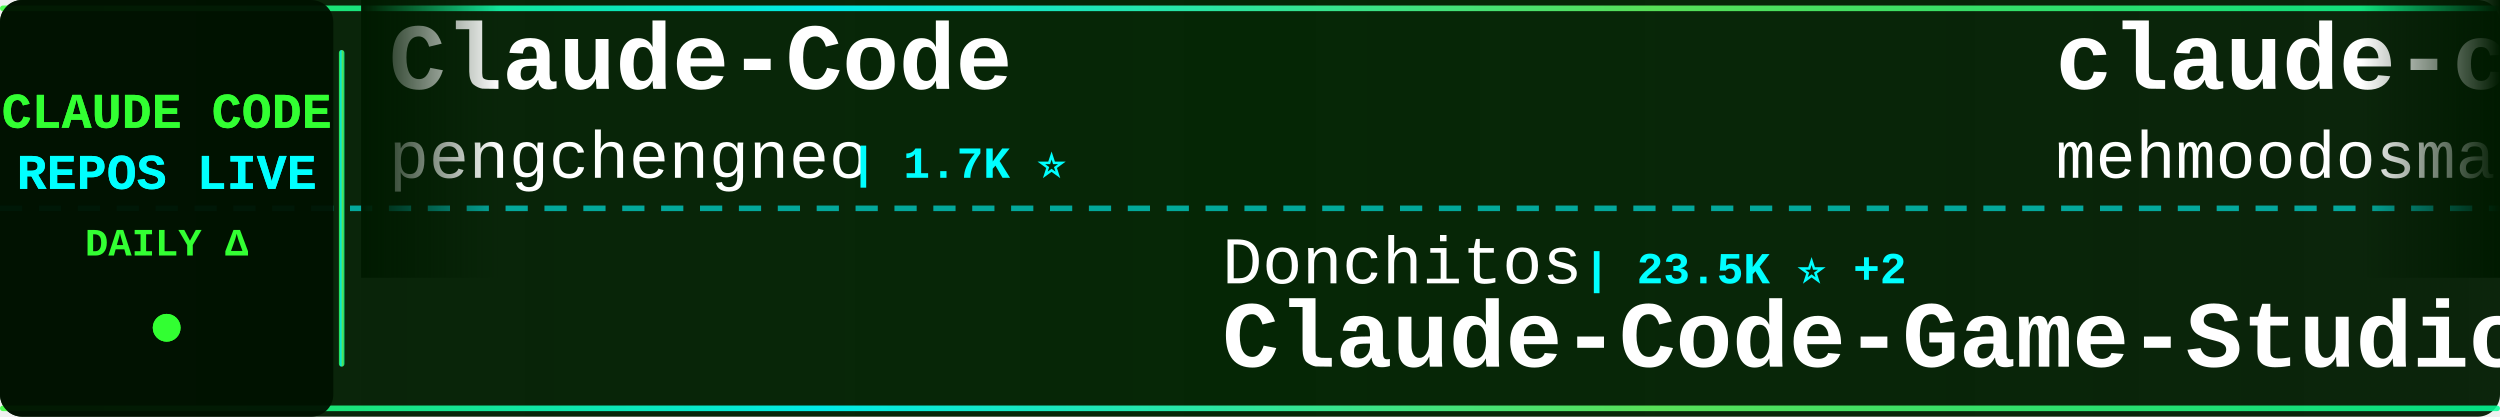
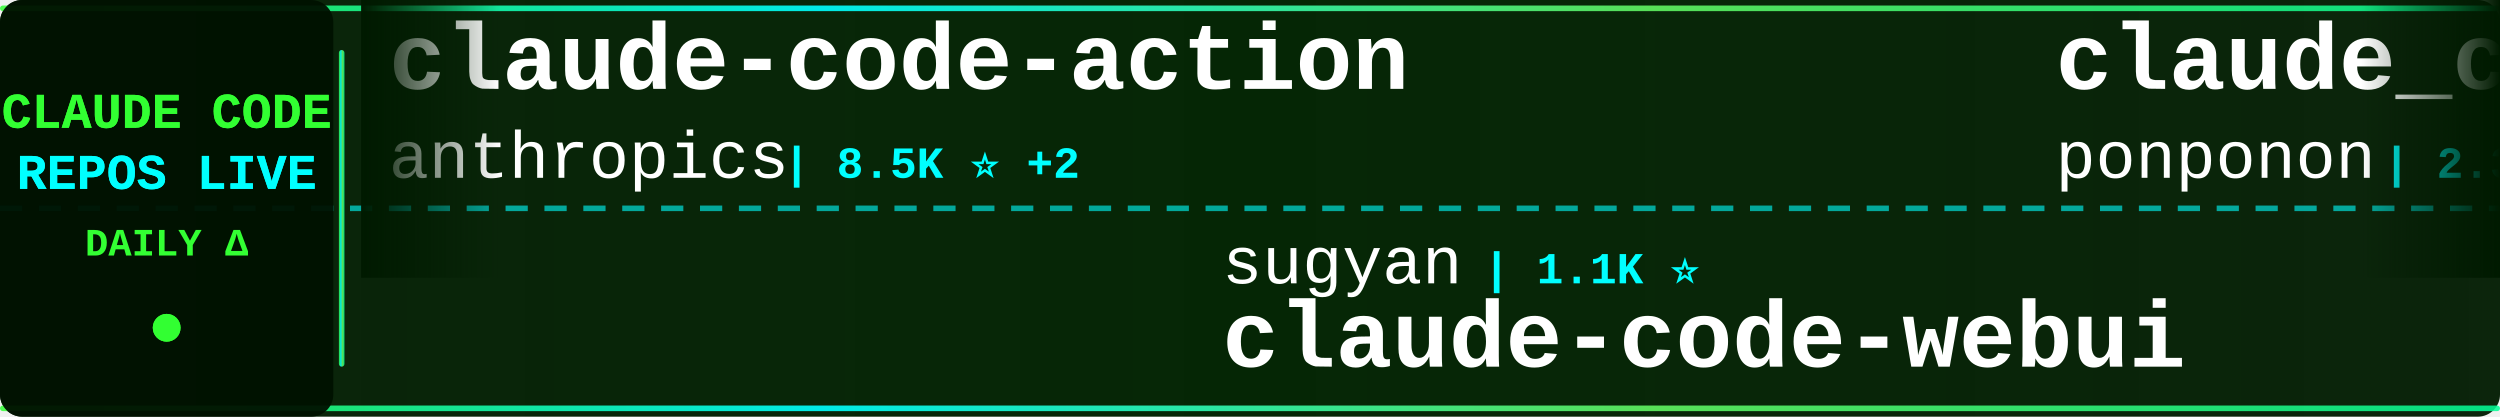
<svg xmlns="http://www.w3.org/2000/svg" width="900" height="150">
  <defs>
    <linearGradient id="tickerBg" x1="0%" y1="0%" x2="100%" y2="0%">
      <stop offset="0%" style="stop-color:#001a00;stop-opacity:0.95" />
      <stop offset="50%" style="stop-color:#002200;stop-opacity:0.98" />
      <stop offset="100%" style="stop-color:#001a00;stop-opacity:0.95" />
    </linearGradient>
    <linearGradient id="borderGrad" x1="0%" y1="0%" x2="100%" y2="0%">
      <stop offset="0%" style="stop-color:#33ff33;stop-opacity:0.85">
        <animate attributeName="stop-opacity" values="0.85;1;0.85" dur="2s" repeatCount="indefinite" />
      </stop>
      <stop offset="33%" style="stop-color:#00ffff;stop-opacity:0.9">
        <animate attributeName="stop-opacity" values="0.9;1;0.9" dur="2.2s" repeatCount="indefinite" />
      </stop>
      <stop offset="66%" style="stop-color:#66ff66;stop-opacity:0.85">
        <animate attributeName="stop-opacity" values="0.85;1;0.85" dur="1.8s" repeatCount="indefinite" />
      </stop>
      <stop offset="100%" style="stop-color:#00ff99;stop-opacity:0.85">
        <animate attributeName="stop-opacity" values="0.85;1;0.85" dur="2s" repeatCount="indefinite" />
      </stop>
    </linearGradient>
    <filter id="textGlow">
      <feGaussianBlur stdDeviation="0.1" result="coloredBlur" />
      <feMerge>
        <feMergeNode in="coloredBlur" />
        <feMergeNode in="SourceGraphic" />
      </feMerge>
    </filter>
    <filter id="metricGlow">
      <feGaussianBlur stdDeviation="0.2" result="coloredBlur" />
      <feMerge>
        <feMergeNode in="coloredBlur" />
        <feMergeNode in="SourceGraphic" />
      </feMerge>
    </filter>
    <linearGradient id="leftFade" x1="0%" y1="0%" x2="100%" y2="0%">
      <stop offset="0%" style="stop-color:#001a00;stop-opacity:1" />
      <stop offset="100%" style="stop-color:#001a00;stop-opacity:0" />
    </linearGradient>
    <linearGradient id="rightFade" x1="0%" y1="0%" x2="100%" y2="0%">
      <stop offset="0%" style="stop-color:#001a00;stop-opacity:0" />
      <stop offset="100%" style="stop-color:#001a00;stop-opacity:1" />
    </linearGradient>
  </defs>
  <rect width="900" height="150" fill="url(#tickerBg)" rx="8" />
  <rect x="0" y="2" width="900" height="2" fill="url(#borderGrad)" rx="1" />
  <rect x="0" y="146" width="900" height="2" fill="url(#borderGrad)" rx="1" />
  <line x1="0" y1="75" x2="900" y2="75" stroke="#00ffff" stroke-width="2" stroke-dasharray="8 6" opacity="0.6" />
  <rect x="0" y="0" width="120" height="150" fill="#001100" opacity="0.95" rx="8" />
  <text x="60" y="46" font-family="'Courier New', monospace" font-size="18" font-weight="bold" fill="#33ff33" text-anchor="middle" filter="url(#textGlow)">
    CLAUDE CODE
  </text>
  <text x="60" y="68" font-family="'Courier New', monospace" font-size="18" font-weight="bold" fill="#00ffff" text-anchor="middle" filter="url(#textGlow)">
    REPOS LIVE
  </text>
  <text x="60" y="92" font-family="'Courier New', monospace" font-size="14" font-weight="bold" fill="#33ff33" text-anchor="middle">
    DAILY Δ
  </text>
  <circle cx="60" cy="118" r="5" fill="#33ff33" filter="url(#metricGlow)">
    <animate attributeName="r" values="4;6;4" dur="1.5s" repeatCount="indefinite" />
    <animate attributeName="opacity" values="0.6;1;0.6" dur="1.5s" repeatCount="indefinite" />
  </circle>
  <rect x="122" y="18" width="2" height="114" fill="url(#borderGrad)" rx="1" />
  <clipPath id="tickerClip">
    <rect x="130" y="0" width="770" height="150" />
  </clipPath>
  <g clip-path="url(#tickerClip)">
    <g id="tickerItems">
      <animateTransform attributeName="transform" attributeType="XML" type="translate" from="0 0" to="-3000 0" dur="54s" repeatCount="indefinite" />
      <g transform="translate(0, 0)">
-         <text x="140" y="32" font-family="'Courier New', monospace" font-size="34" font-weight="bold" fill="#ffffff">Claude-Code</text>
-         <text x="140" y="64" font-family="'Courier New', monospace" font-size="24" font-weight="normal" fill="#ffffff" opacity="1.0">pengchengneo</text>
-         <text x="306" y="64" font-family="'Courier New', monospace" font-size="16" font-weight="bold" fill="#00ffff"> | 1.7K ⭐</text>
+         <text x="140" y="32" font-family="'Courier New', monospace" font-size="34" font-weight="bold" fill="#ffffff">claude-code-action</text>
+         <text x="140" y="64" font-family="'Courier New', monospace" font-size="24" font-weight="normal" fill="#ffffff" opacity="1.0">anthropics</text>
+         <text x="282" y="64" font-family="'Courier New', monospace" font-size="16" font-weight="bold" fill="#00ffff"> | 8.5K ⭐ +2</text>
      </g>
      <g transform="translate(300, 0)">
-         <text x="140" y="102" font-family="'Courier New', monospace" font-size="24" font-weight="normal" fill="#ffffff" opacity="1.0">Donchitos</text>
-         <text x="270" y="102" font-family="'Courier New', monospace" font-size="16" font-weight="bold" fill="#00ffff"> | 23.5K ⭐ +2</text>
-         <text x="140" y="132" font-family="'Courier New', monospace" font-size="34" font-weight="bold" fill="#ffffff">Claude-Code-Game-Studios</text>
+         <text x="140" y="102" font-family="'Courier New', monospace" font-size="24" font-weight="normal" fill="#ffffff" opacity="1.0">sugyan</text>
+         <text x="234" y="102" font-family="'Courier New', monospace" font-size="16" font-weight="bold" fill="#00ffff"> | 1.1K ⭐</text>
+         <text x="140" y="132" font-family="'Courier New', monospace" font-size="34" font-weight="bold" fill="#ffffff">claude-code-webui</text>
      </g>
      <g transform="translate(600, 0)">
-         <text x="140" y="32" font-family="'Courier New', monospace" font-size="34" font-weight="bold" fill="#ffffff">claude-code</text>
-         <text x="140" y="64" font-family="'Courier New', monospace" font-size="24" font-weight="normal" fill="#ffffff" opacity="1.0">mehmoodosman</text>
-         <text x="306" y="64" font-family="'Courier New', monospace" font-size="16" font-weight="bold" fill="#00ffff"> | 172 ⭐</text>
+         <text x="140" y="32" font-family="'Courier New', monospace" font-size="34" font-weight="bold" fill="#ffffff">claude_code_src</text>
+         <text x="140" y="64" font-family="'Courier New', monospace" font-size="24" font-weight="normal" fill="#ffffff" opacity="1.0">ponponon</text>
+         <text x="258" y="64" font-family="'Courier New', monospace" font-size="16" font-weight="bold" fill="#00ffff"> | 2.3K ⭐</text>
      </g>
      <g transform="translate(900, 0)">
-         <text x="140" y="102" font-family="'Courier New', monospace" font-size="24" font-weight="normal" fill="#ffffff" opacity="1.0">freestylefly</text>
-         <text x="306" y="102" font-family="'Courier New', monospace" font-size="16" font-weight="bold" fill="#00ffff"> | 128 ⭐</text>
-         <text x="140" y="132" font-family="'Courier New', monospace" font-size="34" font-weight="bold" fill="#ffffff">claude-code</text>
+         <text x="140" y="102" font-family="'Courier New', monospace" font-size="24" font-weight="normal" fill="#ffffff" opacity="1.0">Chachamaru127</text>
+         <text x="318" y="102" font-family="'Courier New', monospace" font-size="16" font-weight="bold" fill="#00ffff"> | 3.0K ⭐ +2</text>
+         <text x="140" y="132" font-family="'Courier New', monospace" font-size="34" font-weight="bold" fill="#ffffff">claude-code-harness</text>
      </g>
      <g transform="translate(1200, 0)">
-         <text x="140" y="32" font-family="'Courier New', monospace" font-size="34" font-weight="bold" fill="#ffffff">claude-code-rust</text>
-         <text x="140" y="64" font-family="'Courier New', monospace" font-size="24" font-weight="normal" fill="#ffffff" opacity="1.0">lorryjovens-hub</text>
-         <text x="342" y="64" font-family="'Courier New', monospace" font-size="16" font-weight="bold" fill="#00ffff"> | 1.7K ⭐</text>
+         <text x="140" y="32" font-family="'Courier New', monospace" font-size="34" font-weight="bold" fill="#ffffff">claude-code</text>
+         <text x="140" y="64" font-family="'Courier New', monospace" font-size="24" font-weight="normal" fill="#ffffff" opacity="1.0">codeaashu</text>
+         <text x="270" y="64" font-family="'Courier New', monospace" font-size="16" font-weight="bold" fill="#00ffff"> | 3.2K ⭐ +3</text>
      </g>
      <g transform="translate(1500, 0)">
-         <text x="140" y="102" font-family="'Courier New', monospace" font-size="24" font-weight="normal" fill="#ffffff" opacity="1.0">Yuyz0112</text>
-         <text x="258" y="102" font-family="'Courier New', monospace" font-size="16" font-weight="bold" fill="#00ffff"> | 2.4K ⭐ +1</text>
-         <text x="140" y="132" font-family="'Courier New', monospace" font-size="34" font-weight="bold" fill="#ffffff">claude-code-reverse</text>
+         <text x="140" y="102" font-family="'Courier New', monospace" font-size="24" font-weight="normal" fill="#ffffff" opacity="1.0">OrcaWhisper</text>
+         <text x="294" y="102" font-family="'Courier New', monospace" font-size="16" font-weight="bold" fill="#00ffff"> | 87 ⭐ +1</text>
+         <text x="140" y="132" font-family="'Courier New', monospace" font-size="34" font-weight="bold" fill="#ffffff">Claude-Code</text>
      </g>
      <g transform="translate(1800, 0)">
-         <text x="140" y="32" font-family="'Courier New', monospace" font-size="34" font-weight="bold" fill="#ffffff">claude-code-source-code-...</text>
-         <text x="140" y="64" font-family="'Courier New', monospace" font-size="24" font-weight="normal" fill="#ffffff" opacity="1.0">ghuntley</text>
-         <text x="258" y="64" font-family="'Courier New', monospace" font-size="16" font-weight="bold" fill="#00ffff"> | 987 ⭐</text>
+         <text x="140" y="32" font-family="'Courier New', monospace" font-size="34" font-weight="bold" fill="#ffffff">Claude-Code-Usage-Monito...</text>
+         <text x="140" y="64" font-family="'Courier New', monospace" font-size="24" font-weight="normal" fill="#ffffff" opacity="1.0">Maciek-roboblog</text>
+         <text x="342" y="64" font-family="'Courier New', monospace" font-size="16" font-weight="bold" fill="#00ffff"> | 8.5K ⭐</text>
      </g>
      <g transform="translate(2100, 0)">
-         <text x="140" y="102" font-family="'Courier New', monospace" font-size="24" font-weight="normal" fill="#ffffff" opacity="1.0">multica-ai</text>
-         <text x="282" y="102" font-family="'Courier New', monospace" font-size="16" font-weight="bold" fill="#00ffff"> | 197.6K ⭐ +82</text>
-         <text x="140" y="132" font-family="'Courier New', monospace" font-size="34" font-weight="bold" fill="#ffffff">andrej-karpathy-skills</text>
+         <text x="140" y="102" font-family="'Courier New', monospace" font-size="24" font-weight="normal" fill="#ffffff" opacity="1.0">OneRedOak</text>
+         <text x="270" y="102" font-family="'Courier New', monospace" font-size="16" font-weight="bold" fill="#00ffff"> | 3.9K ⭐</text>
+         <text x="140" y="132" font-family="'Courier New', monospace" font-size="34" font-weight="bold" fill="#ffffff">claude-code-workflows</text>
      </g>
      <g transform="translate(2400, 0)">
-         <text x="140" y="32" font-family="'Courier New', monospace" font-size="34" font-weight="bold" fill="#ffffff">claude_codex_bridge</text>
-         <text x="140" y="64" font-family="'Courier New', monospace" font-size="24" font-weight="normal" fill="#ffffff" opacity="1.0">SeemSeam</text>
-         <text x="258" y="64" font-family="'Courier New', monospace" font-size="16" font-weight="bold" fill="#00ffff"> | 3.3K ⭐ +1</text>
+         <text x="140" y="32" font-family="'Courier New', monospace" font-size="34" font-weight="bold" fill="#ffffff">learn-claude-code</text>
+         <text x="140" y="64" font-family="'Courier New', monospace" font-size="24" font-weight="normal" fill="#ffffff" opacity="1.0">shareAI-lab</text>
+         <text x="294" y="64" font-family="'Courier New', monospace" font-size="16" font-weight="bold" fill="#00ffff"> | 72.7K ⭐ +25</text>
      </g>
      <g transform="translate(2700, 0)">
-         <text x="140" y="102" font-family="'Courier New', monospace" font-size="24" font-weight="normal" fill="#ffffff" opacity="1.0">jqueryscript</text>
-         <text x="306" y="102" font-family="'Courier New', monospace" font-size="16" font-weight="bold" fill="#00ffff"> | 483 ⭐</text>
-         <text x="140" y="132" font-family="'Courier New', monospace" font-size="34" font-weight="bold" fill="#ffffff">awesome-claude-code</text>
+         <text x="140" y="102" font-family="'Courier New', monospace" font-size="24" font-weight="normal" fill="#ffffff" opacity="1.0">ykdojo</text>
+         <text x="234" y="102" font-family="'Courier New', monospace" font-size="16" font-weight="bold" fill="#00ffff"> | 9.5K ⭐ +5</text>
+         <text x="140" y="132" font-family="'Courier New', monospace" font-size="34" font-weight="bold" fill="#ffffff">claude-code-tips</text>
      </g>
      <g transform="translate(3000, 0)">
-         <text x="140" y="32" font-family="'Courier New', monospace" font-size="34" font-weight="bold" fill="#ffffff">Claude-Code</text>
-         <text x="140" y="64" font-family="'Courier New', monospace" font-size="24" font-weight="normal" fill="#ffffff" opacity="1.0">pengchengneo</text>
-         <text x="306" y="64" font-family="'Courier New', monospace" font-size="16" font-weight="bold" fill="#00ffff"> | 1.7K ⭐</text>
+         <text x="140" y="32" font-family="'Courier New', monospace" font-size="34" font-weight="bold" fill="#ffffff">claude-code-action</text>
+         <text x="140" y="64" font-family="'Courier New', monospace" font-size="24" font-weight="normal" fill="#ffffff" opacity="1.0">anthropics</text>
+         <text x="282" y="64" font-family="'Courier New', monospace" font-size="16" font-weight="bold" fill="#00ffff"> | 8.5K ⭐ +2</text>
      </g>
      <g transform="translate(3300, 0)">
-         <text x="140" y="102" font-family="'Courier New', monospace" font-size="24" font-weight="normal" fill="#ffffff" opacity="1.0">Donchitos</text>
-         <text x="270" y="102" font-family="'Courier New', monospace" font-size="16" font-weight="bold" fill="#00ffff"> | 23.5K ⭐ +2</text>
-         <text x="140" y="132" font-family="'Courier New', monospace" font-size="34" font-weight="bold" fill="#ffffff">Claude-Code-Game-Studios</text>
+         <text x="140" y="102" font-family="'Courier New', monospace" font-size="24" font-weight="normal" fill="#ffffff" opacity="1.0">sugyan</text>
+         <text x="234" y="102" font-family="'Courier New', monospace" font-size="16" font-weight="bold" fill="#00ffff"> | 1.1K ⭐</text>
+         <text x="140" y="132" font-family="'Courier New', monospace" font-size="34" font-weight="bold" fill="#ffffff">claude-code-webui</text>
      </g>
      <g transform="translate(3600, 0)">
-         <text x="140" y="32" font-family="'Courier New', monospace" font-size="34" font-weight="bold" fill="#ffffff">claude-code</text>
-         <text x="140" y="64" font-family="'Courier New', monospace" font-size="24" font-weight="normal" fill="#ffffff" opacity="1.0">mehmoodosman</text>
-         <text x="306" y="64" font-family="'Courier New', monospace" font-size="16" font-weight="bold" fill="#00ffff"> | 172 ⭐</text>
+         <text x="140" y="32" font-family="'Courier New', monospace" font-size="34" font-weight="bold" fill="#ffffff">claude_code_src</text>
+         <text x="140" y="64" font-family="'Courier New', monospace" font-size="24" font-weight="normal" fill="#ffffff" opacity="1.0">ponponon</text>
+         <text x="258" y="64" font-family="'Courier New', monospace" font-size="16" font-weight="bold" fill="#00ffff"> | 2.3K ⭐</text>
      </g>
      <g transform="translate(3900, 0)">
-         <text x="140" y="102" font-family="'Courier New', monospace" font-size="24" font-weight="normal" fill="#ffffff" opacity="1.0">freestylefly</text>
-         <text x="306" y="102" font-family="'Courier New', monospace" font-size="16" font-weight="bold" fill="#00ffff"> | 128 ⭐</text>
-         <text x="140" y="132" font-family="'Courier New', monospace" font-size="34" font-weight="bold" fill="#ffffff">claude-code</text>
+         <text x="140" y="102" font-family="'Courier New', monospace" font-size="24" font-weight="normal" fill="#ffffff" opacity="1.0">Chachamaru127</text>
+         <text x="318" y="102" font-family="'Courier New', monospace" font-size="16" font-weight="bold" fill="#00ffff"> | 3.0K ⭐ +2</text>
+         <text x="140" y="132" font-family="'Courier New', monospace" font-size="34" font-weight="bold" fill="#ffffff">claude-code-harness</text>
      </g>
    </g>
  </g>
  <rect x="130" y="0" width="50" height="100" fill="url(#leftFade)" />
  <rect x="850" y="0" width="50" height="100" fill="url(#rightFade)" />
</svg>
